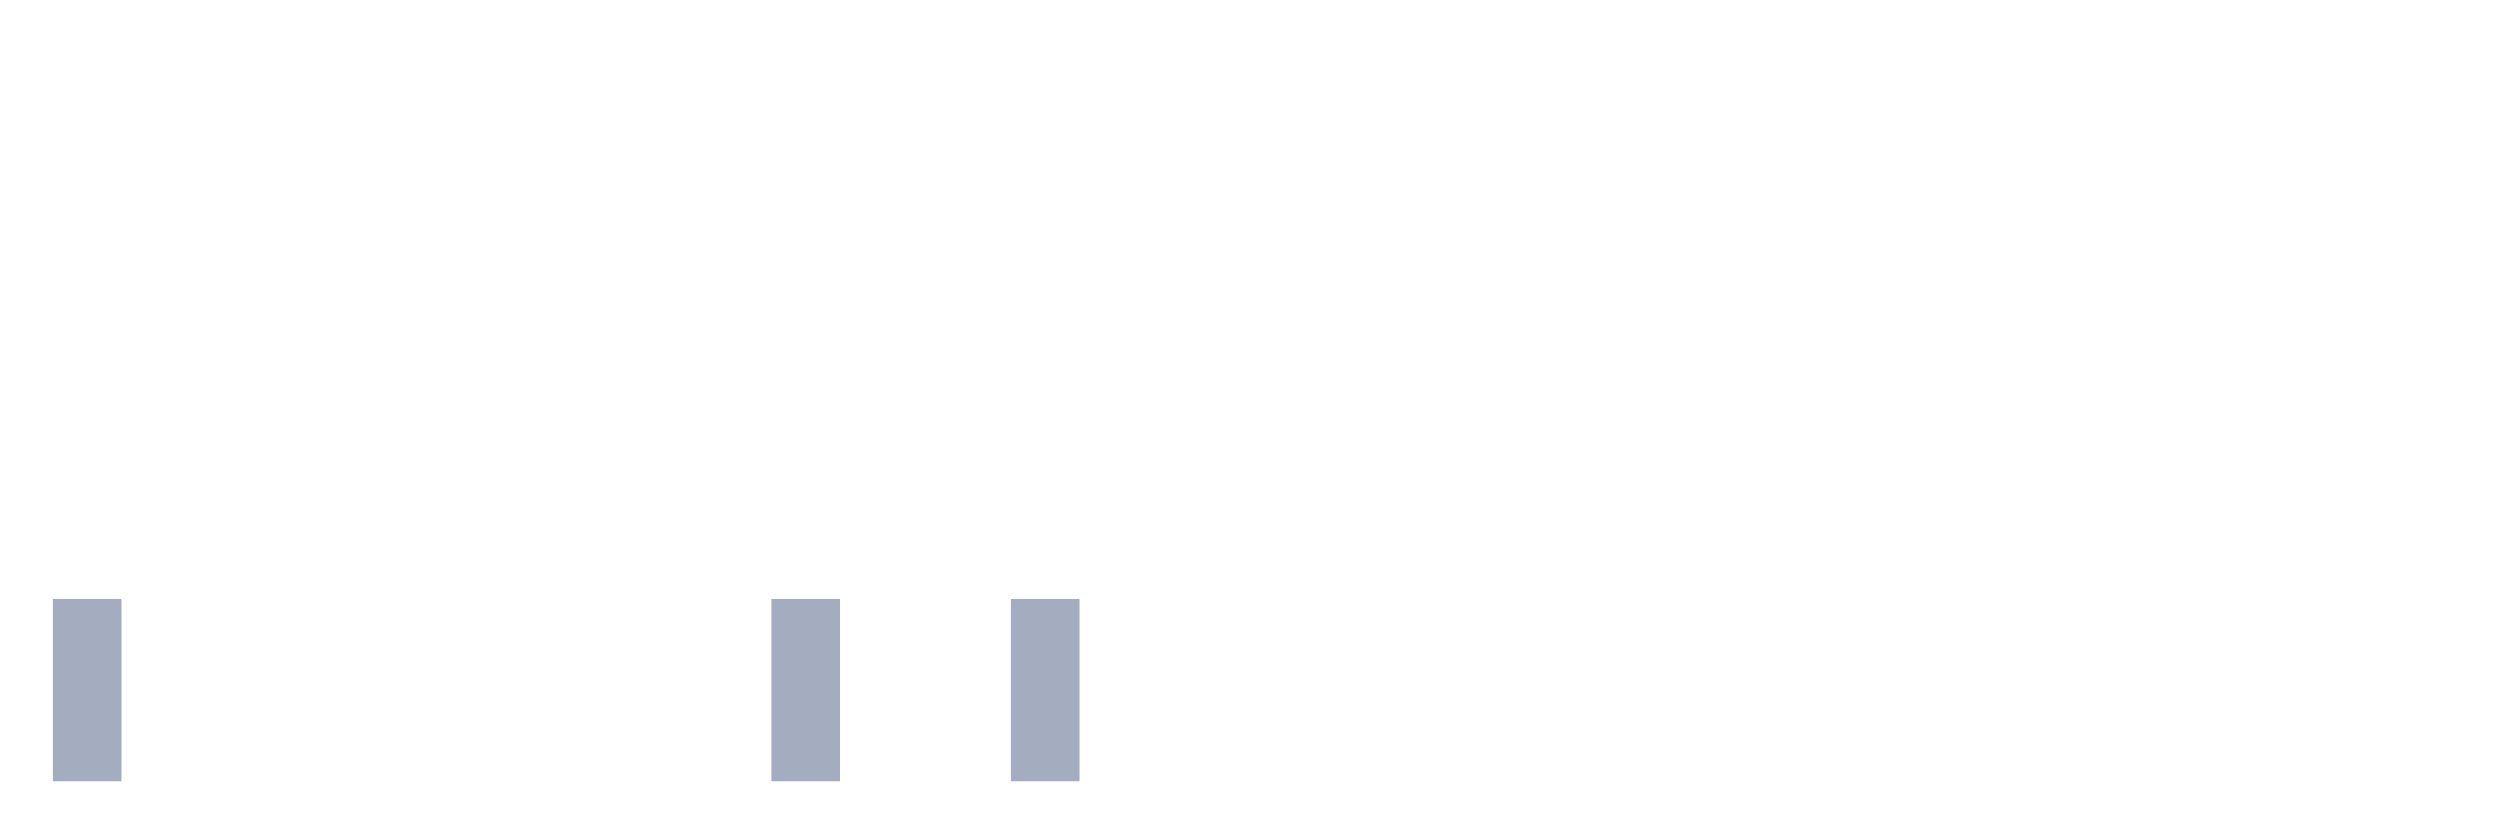
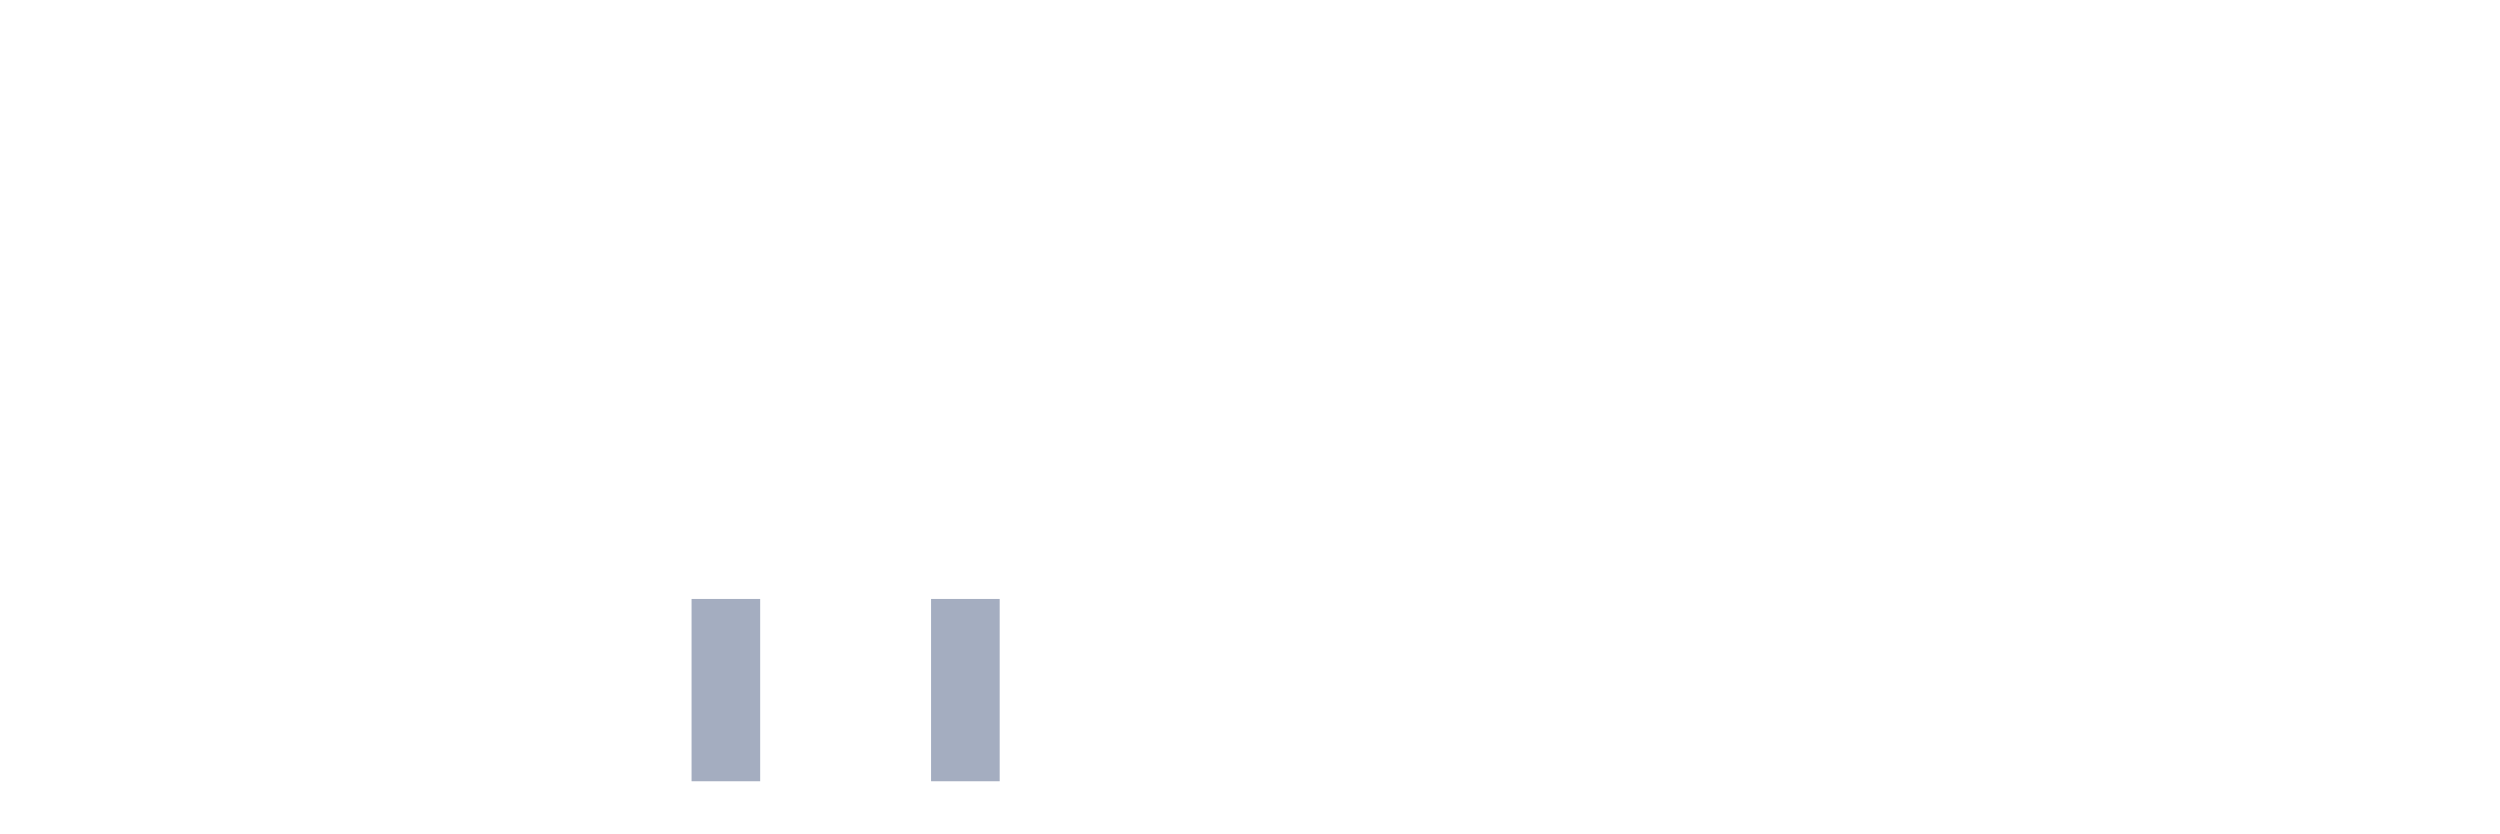
<svg xmlns="http://www.w3.org/2000/svg" viewBox="0 0 480 160">
  <g transform="translate(10,10)">
-     <rect class="bar" x="0.153" width="13.175" y="105" height="35" fill="rgb(164,173,192)" />
+     <rect class="bar" x="0.153" width="13.175" y="140" height="0" fill="rgb(164,173,192)" />
    <rect class="bar" x="15.482" width="13.175" y="140" height="0" fill="rgb(164,173,192)" />
    <rect class="bar" x="30.81" width="13.175" y="140" height="0" fill="rgb(164,173,192)" />
    <rect class="bar" x="46.138" width="13.175" y="140" height="0" fill="rgb(164,173,192)" />
    <rect class="bar" x="61.466" width="13.175" y="140" height="0" fill="rgb(164,173,192)" />
    <rect class="bar" x="76.794" width="13.175" y="140" height="0" fill="rgb(164,173,192)" />
    <rect class="bar" x="92.123" width="13.175" y="140" height="0" fill="rgb(164,173,192)" />
    <rect class="bar" x="107.451" width="13.175" y="140" height="0" fill="rgb(164,173,192)" />
-     <rect class="bar" x="122.779" width="13.175" y="140" height="0" fill="rgb(164,173,192)" />
-     <rect class="bar" x="138.107" width="13.175" y="105" height="35" fill="rgb(164,173,192)" />
+     <rect class="bar" x="122.779" width="13.175" y="105" height="35" fill="rgb(164,173,192)" />
+     <rect class="bar" x="138.107" width="13.175" y="140" height="0" fill="rgb(164,173,192)" />
    <rect class="bar" x="153.436" width="13.175" y="140" height="0" fill="rgb(164,173,192)" />
-     <rect class="bar" x="168.764" width="13.175" y="140" height="0" fill="rgb(164,173,192)" />
-     <rect class="bar" x="184.092" width="13.175" y="105" height="35" fill="rgb(164,173,192)" />
+     <rect class="bar" x="168.764" width="13.175" y="105" height="35" fill="rgb(164,173,192)" />
+     <rect class="bar" x="184.092" width="13.175" y="140" height="0" fill="rgb(164,173,192)" />
    <rect class="bar" x="199.42" width="13.175" y="140" height="0" fill="rgb(164,173,192)" />
    <rect class="bar" x="214.748" width="13.175" y="140" height="0" fill="rgb(164,173,192)" />
    <rect class="bar" x="230.077" width="13.175" y="140" height="0" fill="rgb(164,173,192)" />
    <rect class="bar" x="245.405" width="13.175" y="140" height="0" fill="rgb(164,173,192)" />
    <rect class="bar" x="260.733" width="13.175" y="140" height="0" fill="rgb(164,173,192)" />
    <rect class="bar" x="276.061" width="13.175" y="140" height="0" fill="rgb(164,173,192)" />
    <rect class="bar" x="291.39" width="13.175" y="140" height="0" fill="rgb(164,173,192)" />
    <rect class="bar" x="306.718" width="13.175" y="140" height="0" fill="rgb(164,173,192)" />
    <rect class="bar" x="322.046" width="13.175" y="140" height="0" fill="rgb(164,173,192)" />
    <rect class="bar" x="337.374" width="13.175" y="140" height="0" fill="rgb(164,173,192)" />
    <rect class="bar" x="352.702" width="13.175" y="140" height="0" fill="rgb(164,173,192)" />
    <rect class="bar" x="368.031" width="13.175" y="140" height="0" fill="rgb(164,173,192)" />
    <rect class="bar" x="383.359" width="13.175" y="140" height="0" fill="rgb(164,173,192)" />
    <rect class="bar" x="398.687" width="13.175" y="140" height="0" fill="rgb(164,173,192)" />
    <rect class="bar" x="414.015" width="13.175" y="140" height="0" fill="rgb(164,173,192)" />
    <rect class="bar" x="429.344" width="13.175" y="140" height="0" fill="rgb(164,173,192)" />
    <rect class="bar" x="444.672" width="13.175" y="140" height="0" fill="rgb(164,173,192)" />
  </g>
</svg>
